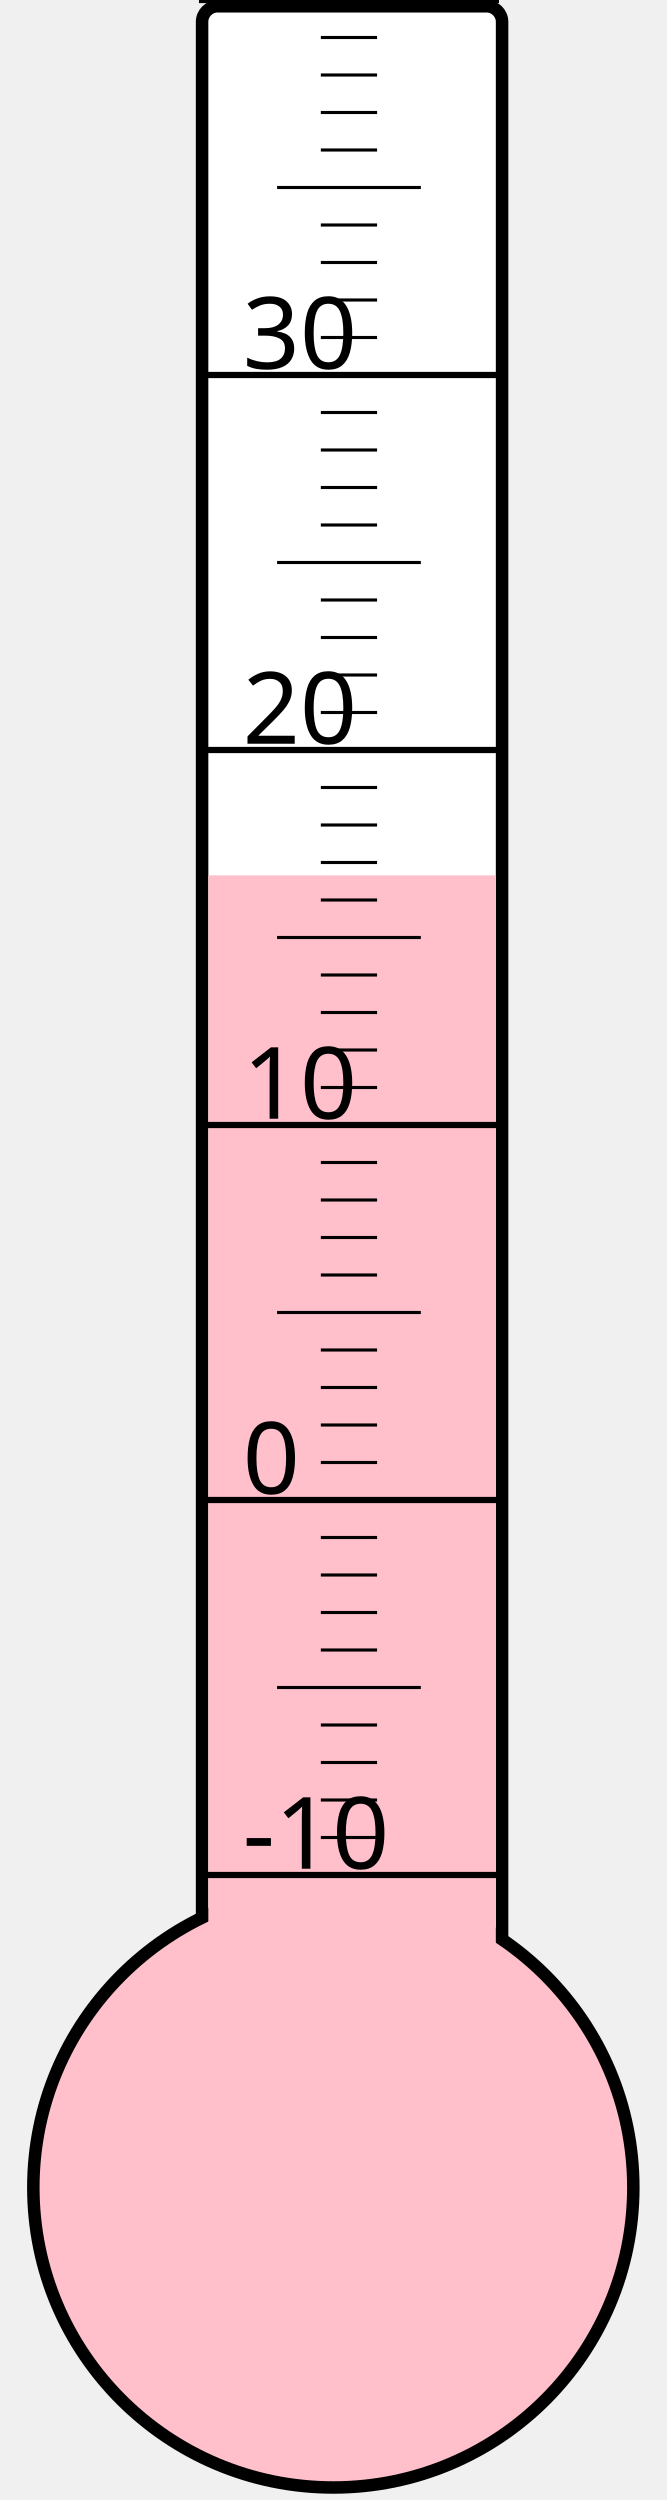
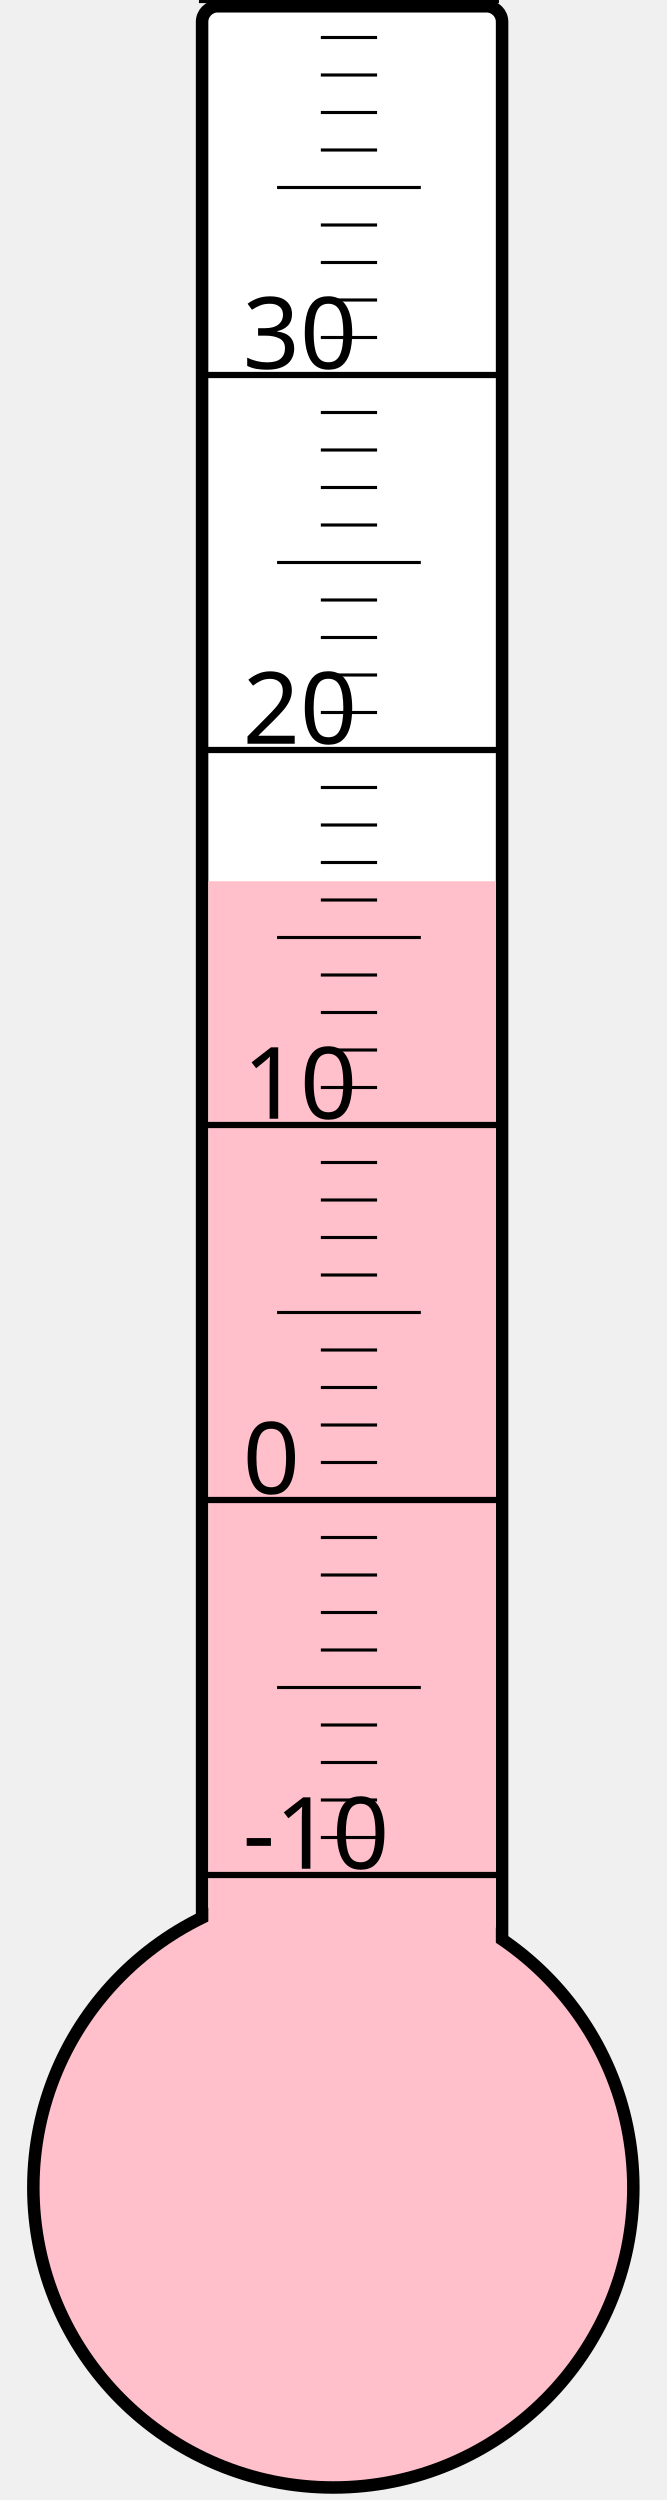
<svg xmlns="http://www.w3.org/2000/svg" width="40px" height="150px" viewBox="0 0 200 800">
  <rect width="200" height="800" x="0" y="0" style="fill: #ffffeb; fill-opacity: 0;" />
  <rect width="96" height="680" x="58" y="2" rx="5" ry="5" style="fill: white; fill-opacity: 1; stroke: black; stroke-width: 4;" />
  <circle cx="100" cy="700" r="96" style="fill: pink; stroke: black; stroke-width: 4;" />
-   <rect width="92" height="419.875" x="60" y="280.125" style="fill: pink; fill-opacity: 1; stroke-width: 0;" />
+   <rect width="92" height="418.0" x="60" y="282.0" style="fill: pink; fill-opacity: 1; stroke-width: 0;" />
  <text x="71" y="598" style="font-family: sans-serif; font-size: 24pt;">-10</text>
  <text x="71" y="478" style="font-family: sans-serif; font-size: 24pt;">0</text>
  <text x="71" y="358" style="font-family: sans-serif; font-size: 24pt;">10</text>
  <text x="71" y="238" style="font-family: sans-serif; font-size: 24pt;">20</text>
  <text x="71" y="118" style="font-family: sans-serif; font-size: 24pt;">30</text>
  <g style="stroke: black;">
    <line x1="57" y1="600" x2="153" y2="600" style="stroke-width: 2;" />
    <line x1="96" y1="588" x2="114" y2="588" style="stroke-width: 1;" />
    <line x1="96" y1="576" x2="114" y2="576" style="stroke-width: 1;" />
    <line x1="96" y1="564" x2="114" y2="564" style="stroke-width: 1;" />
    <line x1="96" y1="552" x2="114" y2="552" style="stroke-width: 1;" />
    <line x1="82" y1="540" x2="128" y2="540" style="stroke-width: 1;" />
    <line x1="96" y1="528" x2="114" y2="528" style="stroke-width: 1;" />
    <line x1="96" y1="516" x2="114" y2="516" style="stroke-width: 1;" />
    <line x1="96" y1="504" x2="114" y2="504" style="stroke-width: 1;" />
    <line x1="96" y1="492" x2="114" y2="492" style="stroke-width: 1;" />
    <line x1="57" y1="480" x2="153" y2="480" style="stroke-width: 2;" />
    <line x1="96" y1="468" x2="114" y2="468" style="stroke-width: 1;" />
    <line x1="96" y1="456" x2="114" y2="456" style="stroke-width: 1;" />
    <line x1="96" y1="444" x2="114" y2="444" style="stroke-width: 1;" />
    <line x1="96" y1="432" x2="114" y2="432" style="stroke-width: 1;" />
    <line x1="82" y1="420" x2="128" y2="420" style="stroke-width: 1;" />
    <line x1="96" y1="408" x2="114" y2="408" style="stroke-width: 1;" />
    <line x1="96" y1="396" x2="114" y2="396" style="stroke-width: 1;" />
    <line x1="96" y1="384" x2="114" y2="384" style="stroke-width: 1;" />
    <line x1="96" y1="372" x2="114" y2="372" style="stroke-width: 1;" />
    <line x1="57" y1="360" x2="153" y2="360" style="stroke-width: 2;" />
    <line x1="96" y1="348" x2="114" y2="348" style="stroke-width: 1;" />
    <line x1="96" y1="336" x2="114" y2="336" style="stroke-width: 1;" />
    <line x1="96" y1="324" x2="114" y2="324" style="stroke-width: 1;" />
    <line x1="96" y1="312" x2="114" y2="312" style="stroke-width: 1;" />
    <line x1="82" y1="300" x2="128" y2="300" style="stroke-width: 1;" />
    <line x1="96" y1="288" x2="114" y2="288" style="stroke-width: 1;" />
    <line x1="96" y1="276" x2="114" y2="276" style="stroke-width: 1;" />
    <line x1="96" y1="264" x2="114" y2="264" style="stroke-width: 1;" />
    <line x1="96" y1="252" x2="114" y2="252" style="stroke-width: 1;" />
    <line x1="57" y1="240" x2="153" y2="240" style="stroke-width: 2;" />
    <line x1="96" y1="228" x2="114" y2="228" style="stroke-width: 1;" />
    <line x1="96" y1="216" x2="114" y2="216" style="stroke-width: 1;" />
    <line x1="96" y1="204" x2="114" y2="204" style="stroke-width: 1;" />
    <line x1="96" y1="192" x2="114" y2="192" style="stroke-width: 1;" />
    <line x1="82" y1="180" x2="128" y2="180" style="stroke-width: 1;" />
    <line x1="96" y1="168" x2="114" y2="168" style="stroke-width: 1;" />
    <line x1="96" y1="156" x2="114" y2="156" style="stroke-width: 1;" />
    <line x1="96" y1="144" x2="114" y2="144" style="stroke-width: 1;" />
    <line x1="96" y1="132" x2="114" y2="132" style="stroke-width: 1;" />
    <line x1="57" y1="120" x2="153" y2="120" style="stroke-width: 2;" />
    <line x1="96" y1="108" x2="114" y2="108" style="stroke-width: 1;" />
    <line x1="96" y1="96" x2="114" y2="96" style="stroke-width: 1;" />
    <line x1="96" y1="84" x2="114" y2="84" style="stroke-width: 1;" />
    <line x1="96" y1="72" x2="114" y2="72" style="stroke-width: 1;" />
    <line x1="82" y1="60" x2="128" y2="60" style="stroke-width: 1;" />
    <line x1="96" y1="48" x2="114" y2="48" style="stroke-width: 1;" />
    <line x1="96" y1="36" x2="114" y2="36" style="stroke-width: 1;" />
    <line x1="96" y1="24" x2="114" y2="24" style="stroke-width: 1;" />
    <line x1="96" y1="12" x2="114" y2="12" style="stroke-width: 1;" />
    <line x1="57" y1="0" x2="153" y2="0" style="stroke-width: 2;" />
  </g>
</svg>
